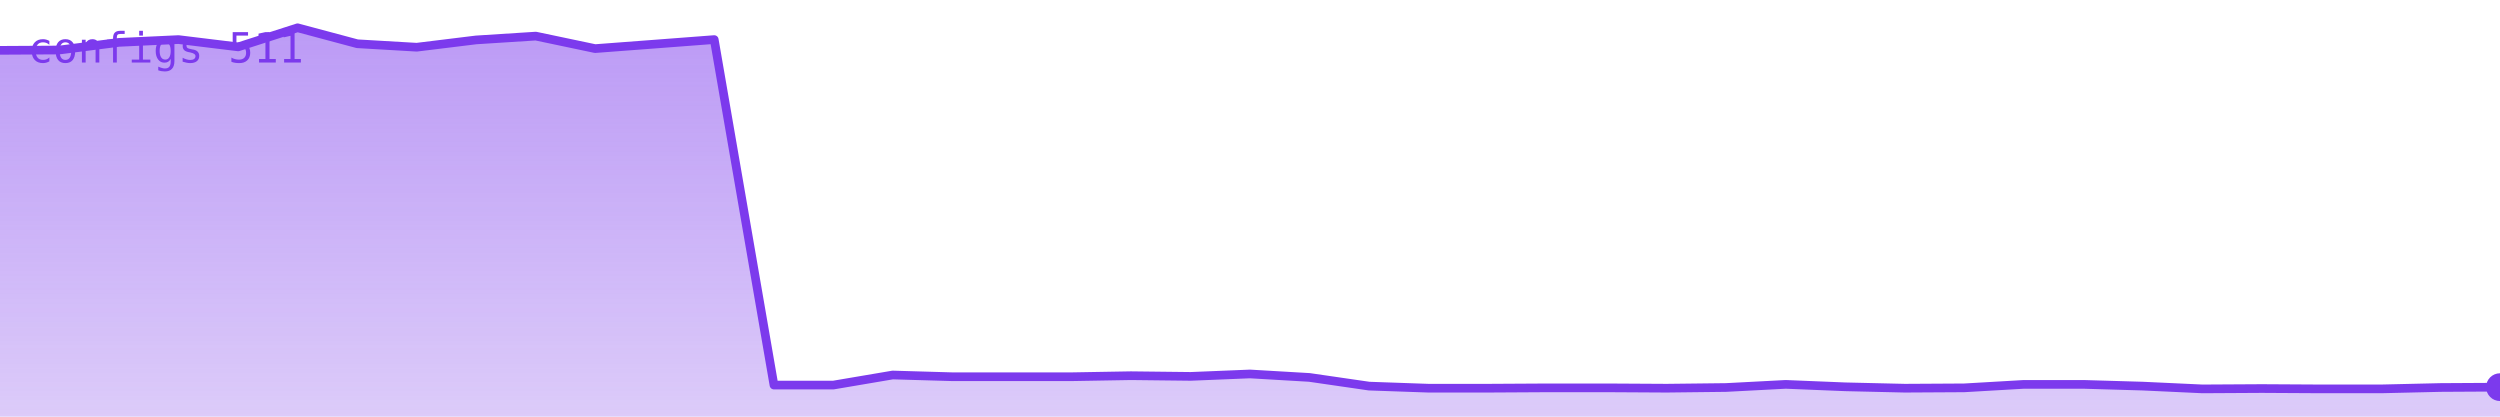
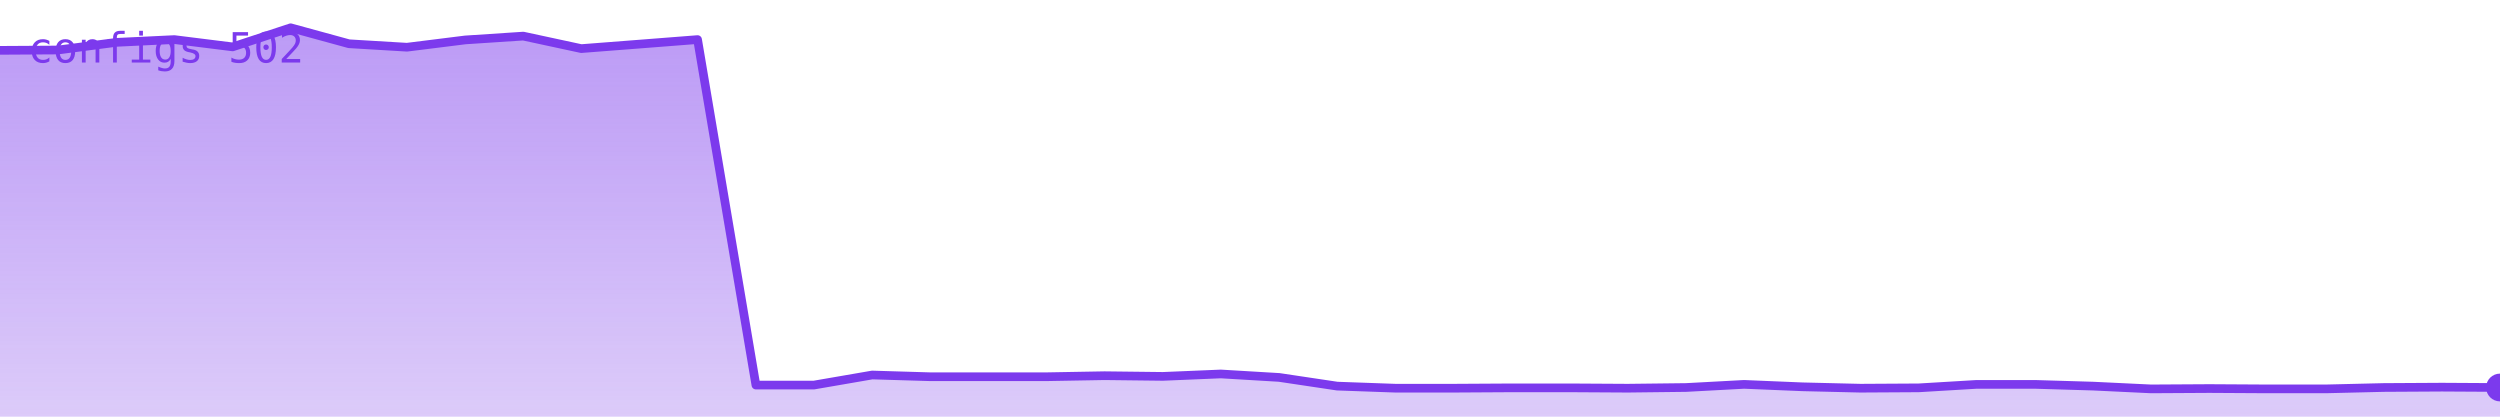
<svg xmlns="http://www.w3.org/2000/svg" viewBox="0 0 720 120" width="720" height="120" role="img" aria-label="configs">
  <defs>
    <linearGradient id="g" x1="0" y1="0" x2="0" y2="1">
      <stop offset="0%" stop-color="#7c3aed" stop-opacity="0.35" />
      <stop offset="100%" stop-color="#7c3aed" stop-opacity="0.02" />
    </linearGradient>
  </defs>
-   <polygon points="0,120 0.0,14.5 17.1,14.4 34.3,12.2 51.4,11.4 68.6,13.5 85.7,8.0 102.9,12.6 120.0,13.6 137.1,11.5 154.3,10.4 171.4,14.0 188.6,12.7 205.7,11.4 222.9,110.9 240.0,110.9 257.1,108.0 274.3,108.5 291.4,108.5 308.6,108.5 325.7,108.2 342.9,108.4 360.0,107.7 377.1,108.7 394.3,111.2 411.4,111.8 428.6,111.8 445.7,111.7 462.9,111.7 480.0,111.8 497.1,111.6 514.3,110.7 531.4,111.4 548.6,111.8 565.7,111.7 582.9,110.7 600.0,110.7 617.1,111.2 634.3,112.0 651.4,111.9 668.6,112.0 685.7,112.0 702.9,111.6 720.0,111.5 720,120" fill="#7c3aed" opacity="0.25" />
-   <polygon points="0,120 0.0,14.5 17.1,14.4 34.3,12.2 51.4,11.4 68.6,13.5 85.7,8.0 102.9,12.6 120.0,13.6 137.1,11.5 154.3,10.4 171.4,14.0 188.6,12.7 205.7,11.4 222.9,110.9 240.0,110.9 257.1,108.0 274.3,108.5 291.4,108.5 308.6,108.5 325.7,108.2 342.9,108.4 360.0,107.7 377.1,108.7 394.3,111.2 411.4,111.8 428.6,111.8 445.7,111.7 462.9,111.7 480.0,111.8 497.1,111.6 514.3,110.7 531.4,111.4 548.6,111.8 565.7,111.7 582.9,110.7 600.0,110.7 617.1,111.2 634.3,112.0 651.4,111.9 668.6,112.0 685.7,112.0 702.9,111.6 720.0,111.5 720,120" fill="url(#g)" />
-   <polyline points="0.0,14.5 17.1,14.4 34.3,12.2 51.4,11.4 68.6,13.5 85.7,8.0 102.9,12.6 120.0,13.6 137.1,11.5 154.3,10.4 171.4,14.0 188.6,12.7 205.7,11.4 222.9,110.9 240.0,110.9 257.1,108.0 274.3,108.5 291.4,108.5 308.6,108.5 325.7,108.2 342.9,108.4 360.0,107.7 377.1,108.7 394.3,111.2 411.4,111.8 428.6,111.8 445.7,111.7 462.9,111.7 480.0,111.8 497.1,111.6 514.3,110.7 531.4,111.4 548.6,111.8 565.7,111.7 582.9,110.7 600.0,110.7 617.1,111.2 634.3,112.0 651.4,111.9 668.6,112.0 685.7,112.0 702.9,111.6 720.0,111.5" fill="none" stroke="#7c3aed" stroke-width="2.5" stroke-linejoin="round" stroke-linecap="round" />
-   <circle cx="720.0" cy="111.5" r="4" fill="#7c3aed" />
-   <text x="8" y="18" font-family="monospace" font-size="12" fill="#7c3aed">configs 511</text>
+   <polygon points="0,120 0.0,14.5 16.7,14.4 33.5,12.2 50.2,11.4 67.0,13.5 83.7,8.0 100.5,12.6 117.2,13.6 134.0,11.5 150.7,10.4 167.4,14.0 184.2,12.7 200.9,11.4 217.7,110.9 234.4,110.9 251.2,108.0 267.9,108.5 284.7,108.5 301.4,108.5 318.1,108.2 334.9,108.4 351.6,107.7 368.4,108.7 385.1,111.2 401.9,111.8 418.6,111.8 435.3,111.7 452.1,111.7 468.8,111.8 485.6,111.6 502.3,110.7 519.1,111.4 535.8,111.8 552.6,111.7 569.3,110.7 586.0,110.7 602.8,111.2 619.5,112.0 636.3,111.9 653.0,112.0 669.8,112.0 686.5,111.6 703.3,111.5 720.0,111.6 720,120" fill="#7c3aed" opacity="0.25" />
+   <polygon points="0,120 0.0,14.5 16.7,14.4 33.5,12.2 50.2,11.4 67.0,13.5 83.7,8.0 100.5,12.6 117.2,13.6 134.0,11.5 150.7,10.4 167.4,14.0 184.2,12.7 200.9,11.4 217.7,110.9 234.4,110.9 251.2,108.0 267.9,108.5 284.7,108.5 301.4,108.5 318.1,108.2 334.9,108.4 351.6,107.7 368.4,108.7 385.1,111.2 401.9,111.8 418.6,111.8 435.3,111.7 452.1,111.7 468.8,111.8 485.6,111.6 502.3,110.7 519.1,111.4 535.8,111.8 552.6,111.7 569.3,110.7 586.0,110.7 602.8,111.2 619.5,112.0 636.3,111.9 653.0,112.0 669.8,112.0 686.5,111.6 703.3,111.5 720.0,111.6 720,120" fill="url(#g)" />
+   <polyline points="0.0,14.5 16.7,14.4 33.5,12.2 50.2,11.4 67.0,13.5 83.7,8.0 100.5,12.6 117.2,13.6 134.0,11.5 150.7,10.4 167.4,14.0 184.2,12.7 200.9,11.4 217.7,110.9 234.4,110.9 251.2,108.0 267.9,108.5 284.7,108.5 301.4,108.5 318.1,108.2 334.9,108.4 351.6,107.7 368.4,108.7 385.1,111.2 401.9,111.8 418.6,111.8 435.3,111.7 452.1,111.7 468.8,111.8 485.6,111.6 502.3,110.7 519.1,111.4 535.8,111.8 552.6,111.7 569.3,110.7 586.0,110.7 602.8,111.2 619.5,112.0 636.3,111.9 653.0,112.0 669.8,112.0 686.5,111.6 703.3,111.5 720.0,111.6" fill="none" stroke="#7c3aed" stroke-width="2.5" stroke-linejoin="round" stroke-linecap="round" />
+   <circle cx="720.0" cy="111.6" r="4" fill="#7c3aed" />
+   <text x="8" y="18" font-family="monospace" font-size="12" fill="#7c3aed">configs 502</text>
</svg>
